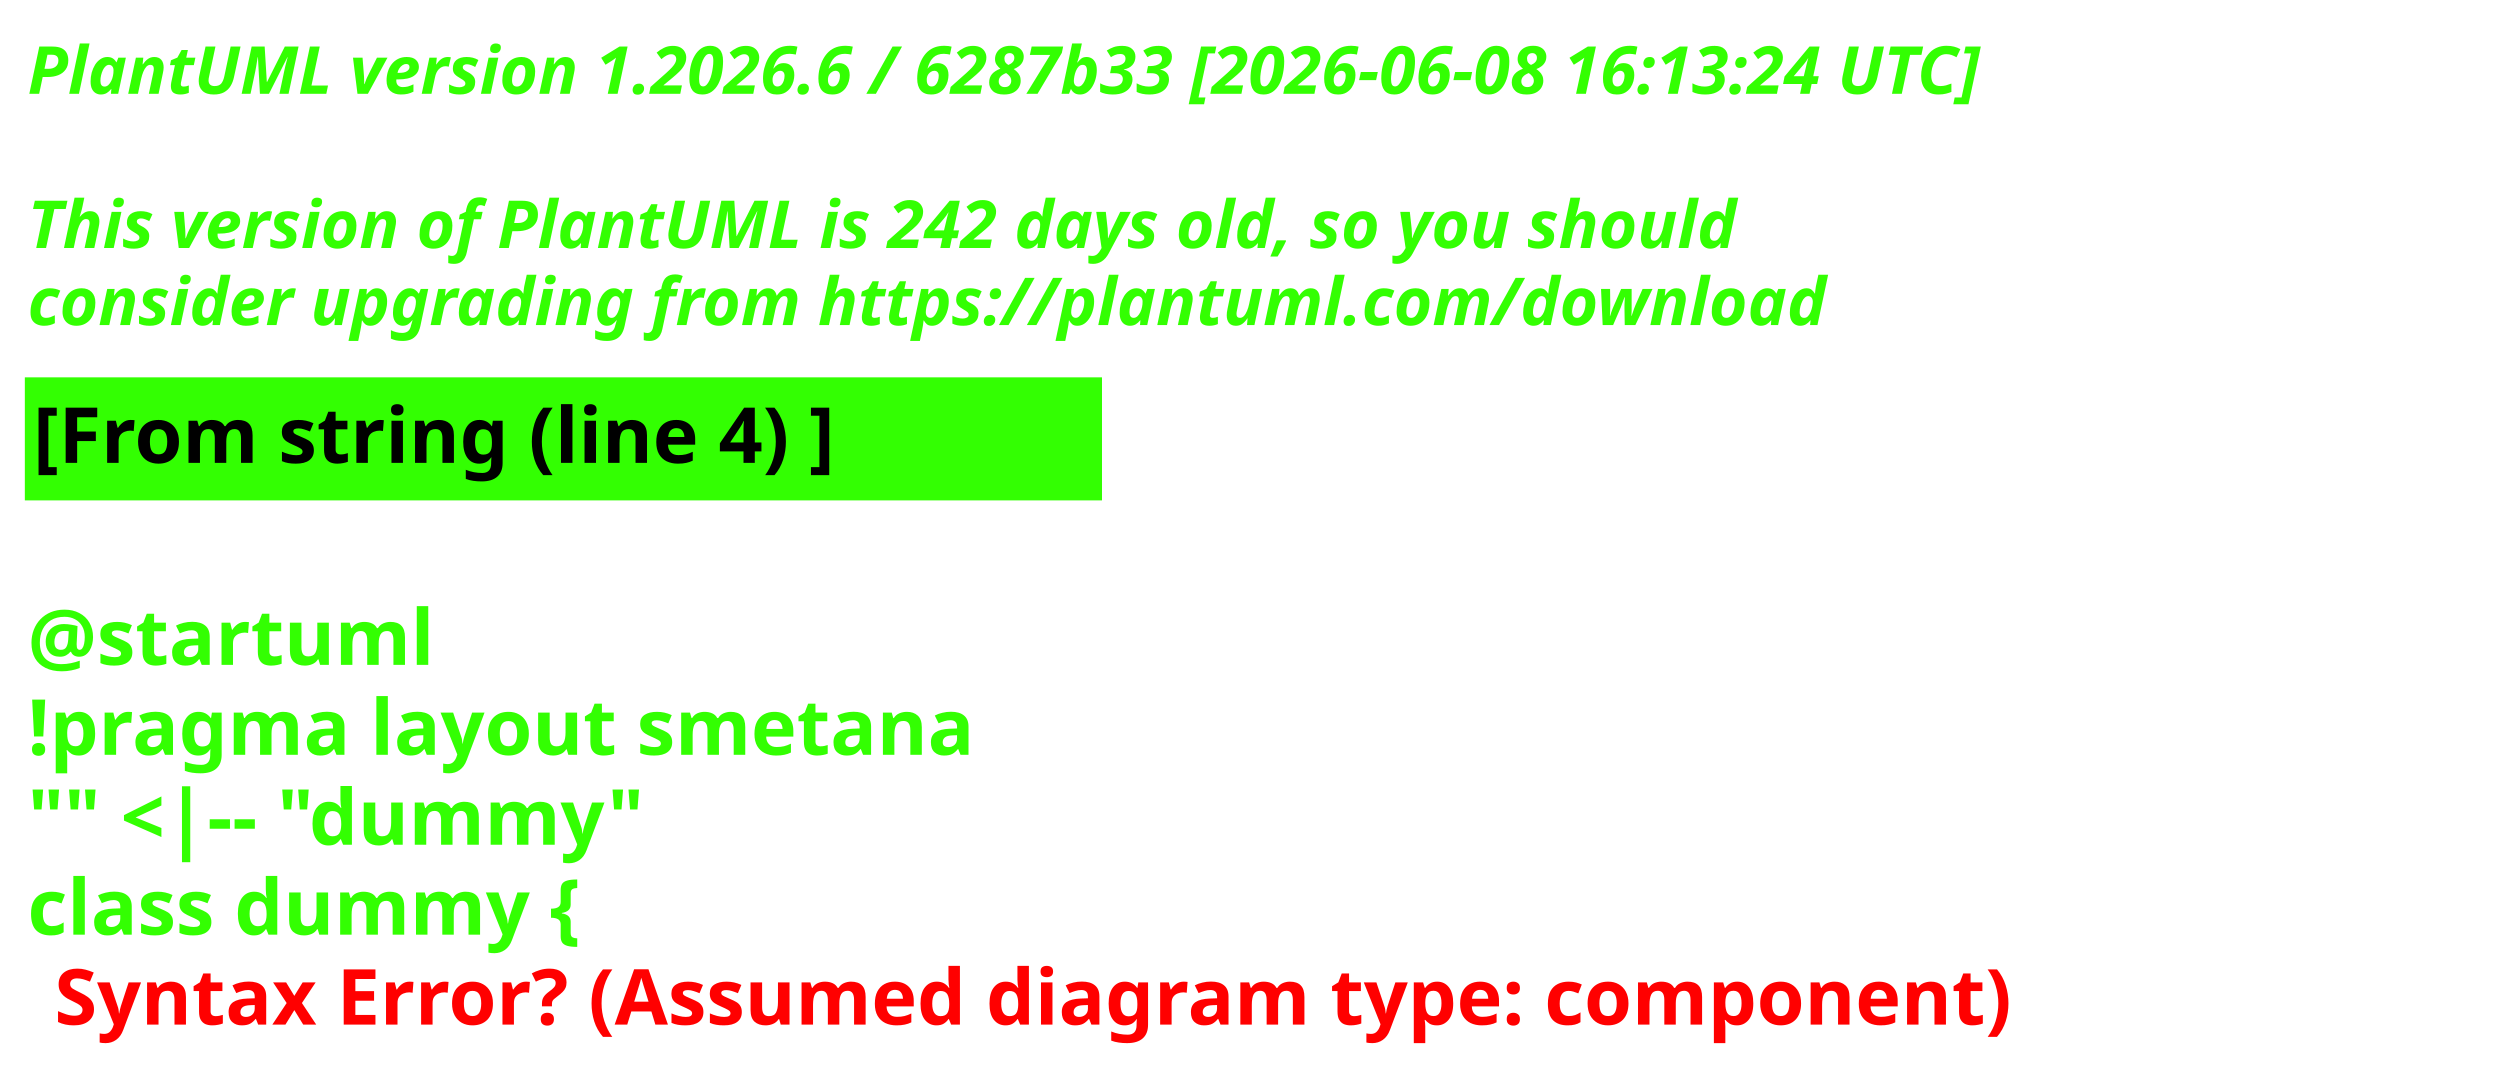
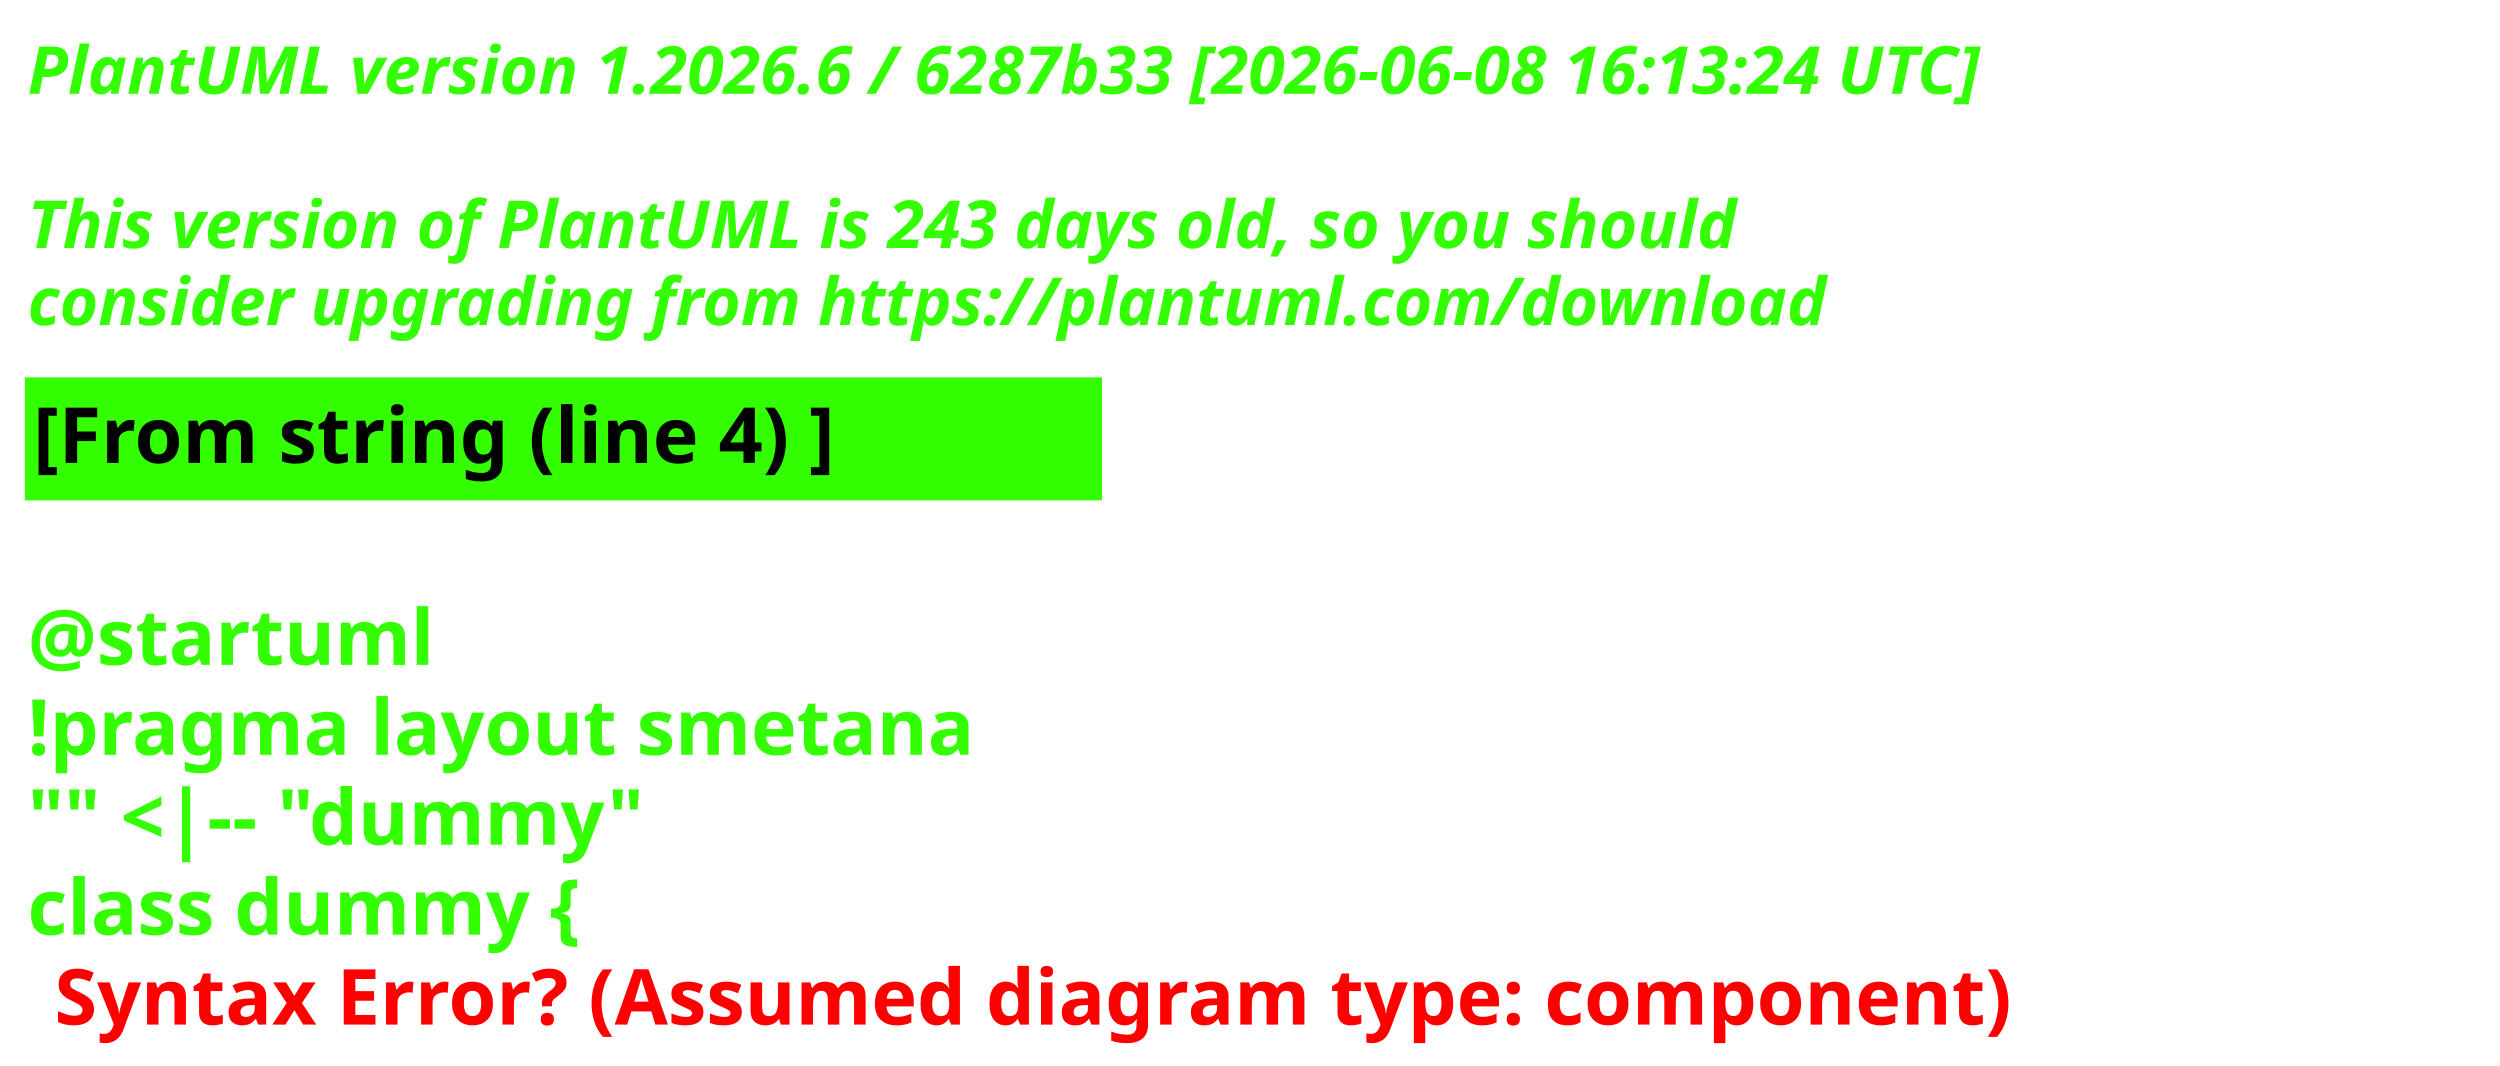
<svg xmlns="http://www.w3.org/2000/svg" contentStyleType="text/css" height="193px" preserveAspectRatio="none" style="width:453px;height:193px;background:#000000;" version="1.1" viewBox="0 0 453 193" width="453px" zoomAndPan="magnify">
  <defs />
  <g>
    <text fill="#33FF02" font-family="sans-serif" font-size="12" font-style="italic" font-weight="700" lengthAdjust="spacing" textLength="440.227" x="5" y="17">PlantUML version 1.2026.6 / 6287b33 [2026-06-08 16:13:24 UTC]</text>
    <text fill="#33FF02" font-family="sans-serif" font-size="12" font-style="italic" font-weight="700" lengthAdjust="spacing" textLength="4.178" x="5" y="30.969"> </text>
-     <text fill="#33FF02" font-family="sans-serif" font-size="12" font-style="italic" font-weight="700" lengthAdjust="spacing" textLength="376.4" x="5" y="44.938">This version of PlantUML is 242 days old, so you should</text>
+     <text fill="#33FF02" font-family="sans-serif" font-size="12" font-style="italic" font-weight="700" lengthAdjust="spacing" textLength="376.4" x="5" y="44.938">This version of PlantUML is 243 days old, so you should</text>
    <text fill="#33FF02" font-family="sans-serif" font-size="12" font-style="italic" font-weight="700" lengthAdjust="spacing" textLength="383.66" x="5" y="58.906">consider upgrading from https://plantuml.com/download</text>
    <rect fill="#33FF02" height="21.297" style="stroke:#33FF02;stroke-width:1;" width="194.182" x="5" y="68.875" />
    <text fill="#000000" font-family="sans-serif" font-size="14" font-weight="700" lengthAdjust="spacing" textLength="171.281" x="6" y="83.875">[From string (line 4) ]</text>
    <text fill="#33FF02" font-family="sans-serif" font-size="14" font-weight="700" lengthAdjust="spacing" textLength="4.874" x="5" y="104.172"> </text>
    <text fill="#33FF02" font-family="sans-serif" font-size="14" font-weight="700" lengthAdjust="spacing" textLength="81.423" x="5" y="120.469">@startuml</text>
    <text fill="#33FF02" font-family="sans-serif" font-size="14" font-weight="700" lengthAdjust="spacing" textLength="194.182" x="5" y="136.766">!pragma layout smetana</text>
    <text fill="#33FF02" font-family="sans-serif" font-size="14" font-weight="700" lengthAdjust="spacing" textLength="125.679" x="5" y="153.062">"" &lt;|-- "dummy"</text>
    <text fill="#33FF02" font-family="sans-serif" font-size="14" font-weight="700" lengthAdjust="spacing" text-decoration="wavy underline" textLength="117.216" x="5" y="169.359">class dummy {</text>
    <text fill="#FF0000" font-family="sans-serif" font-size="14" font-weight="700" lengthAdjust="spacing" textLength="405.528" x="9.874" y="185.656">Syntax Error? (Assumed diagram type: component)</text>
  </g>
</svg>
